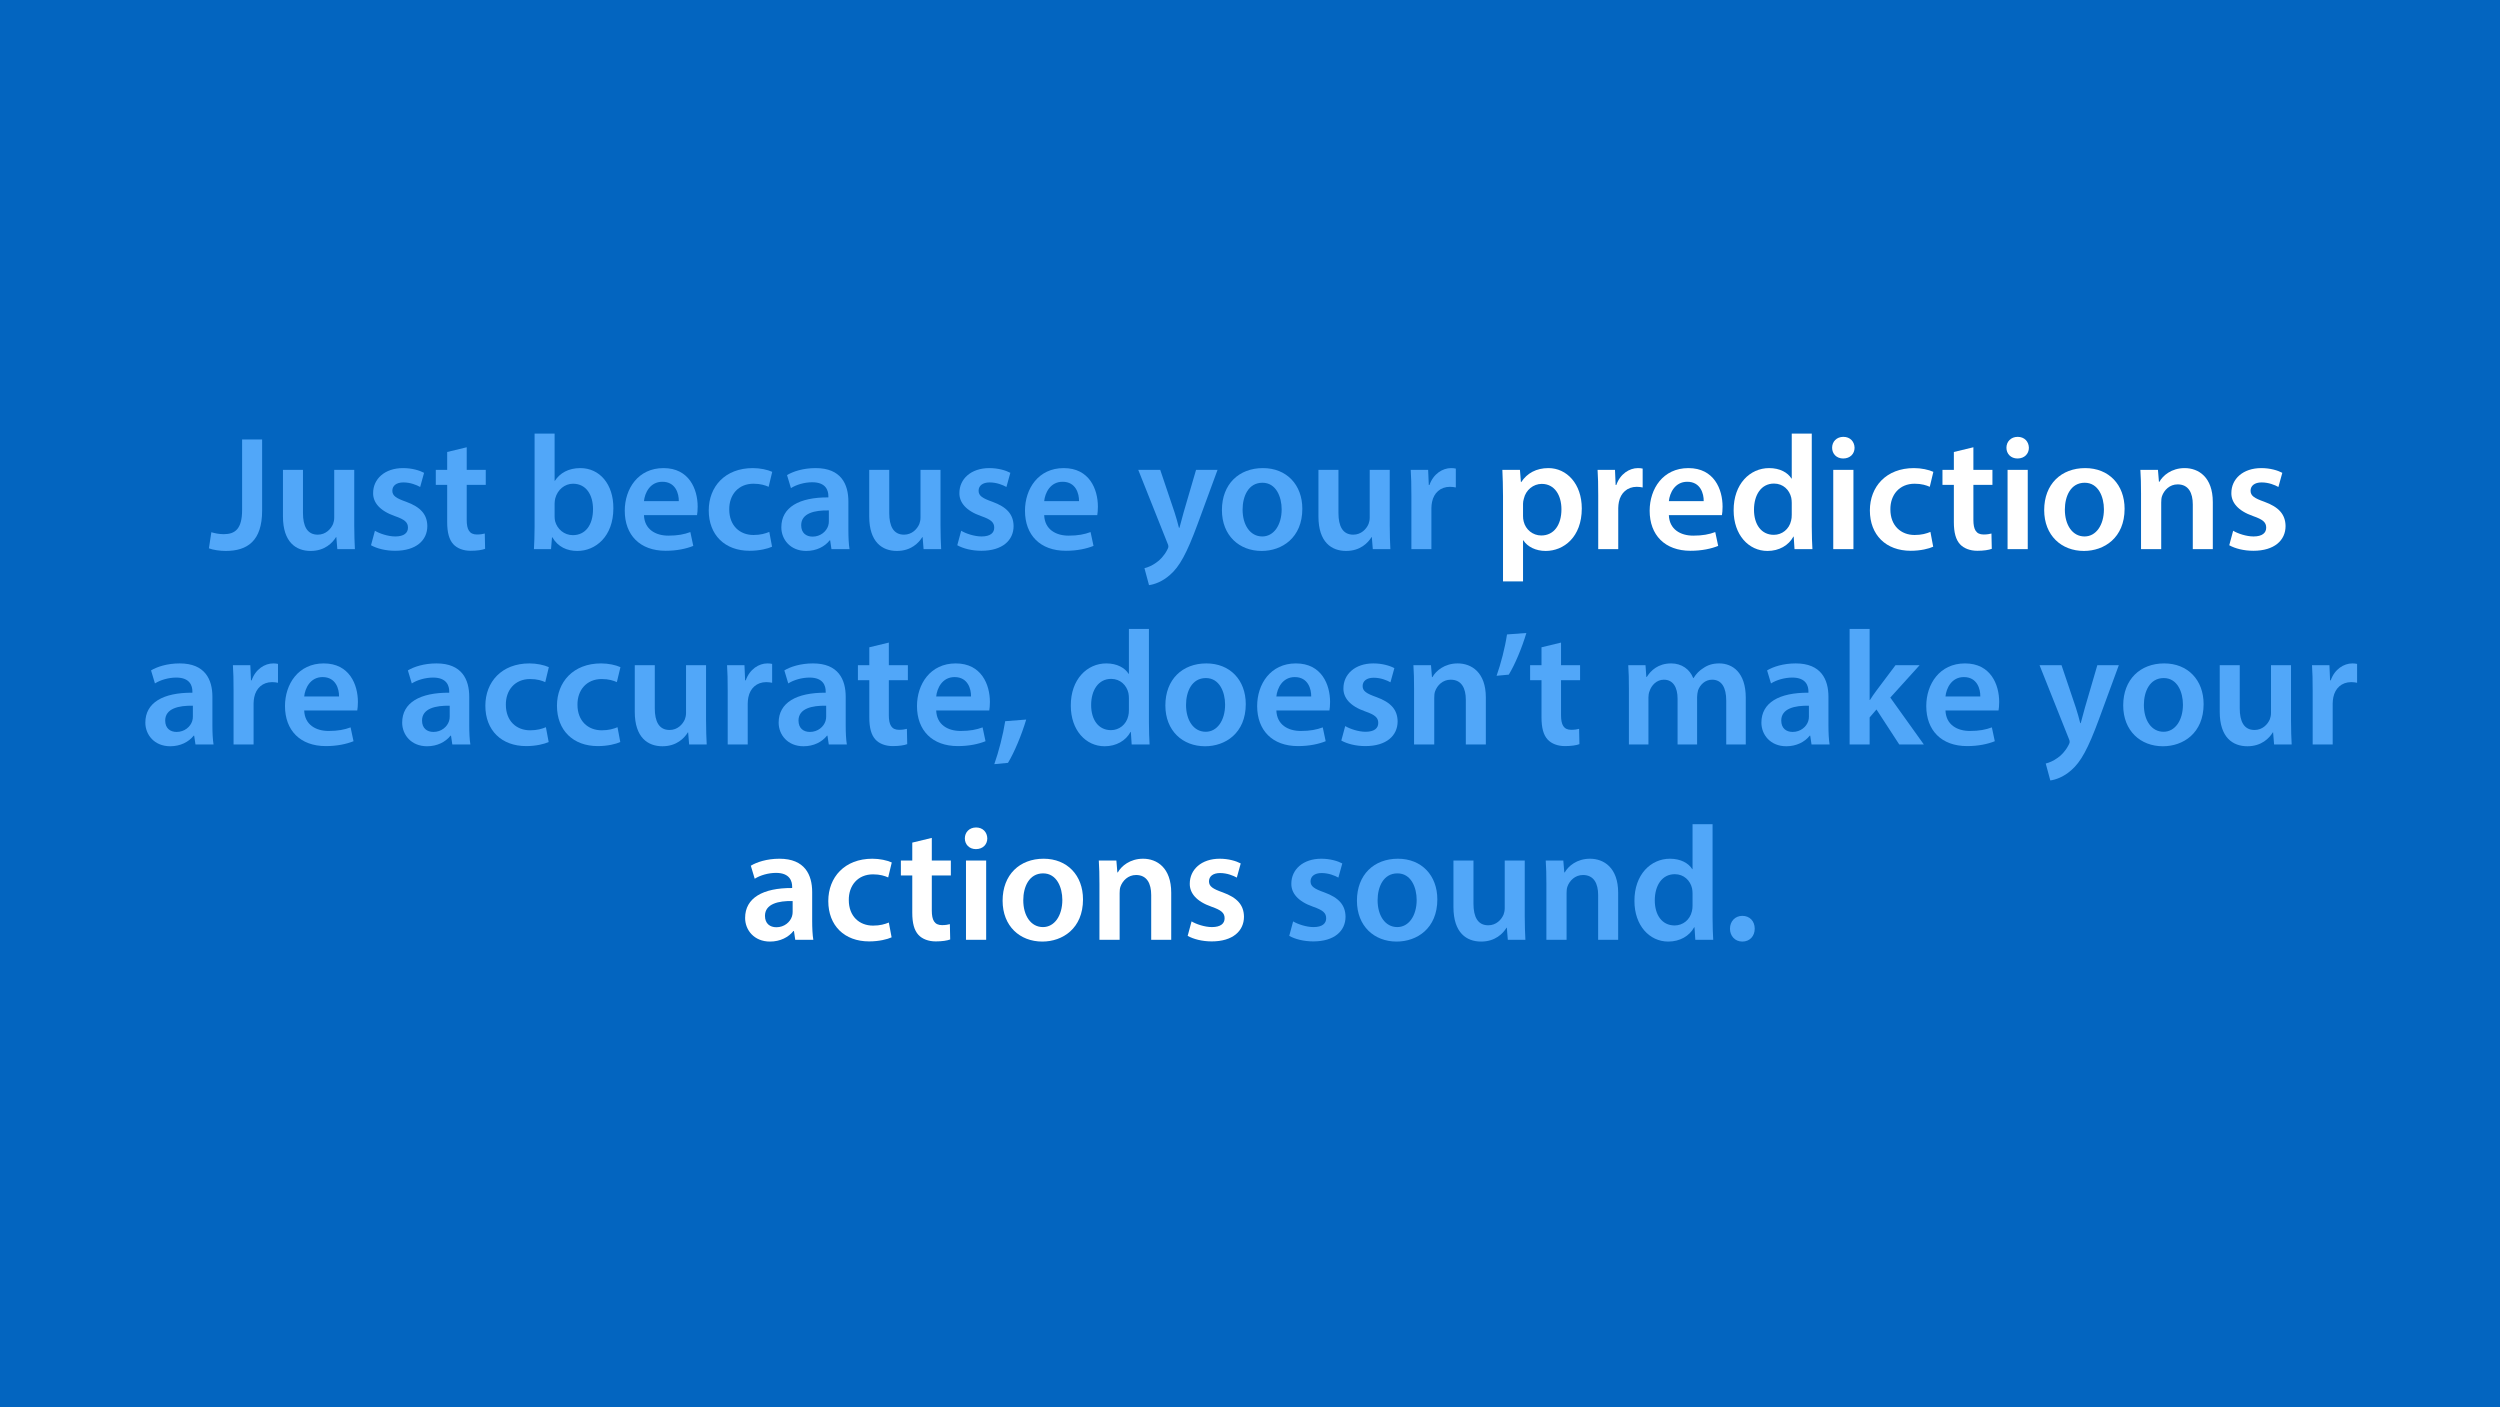
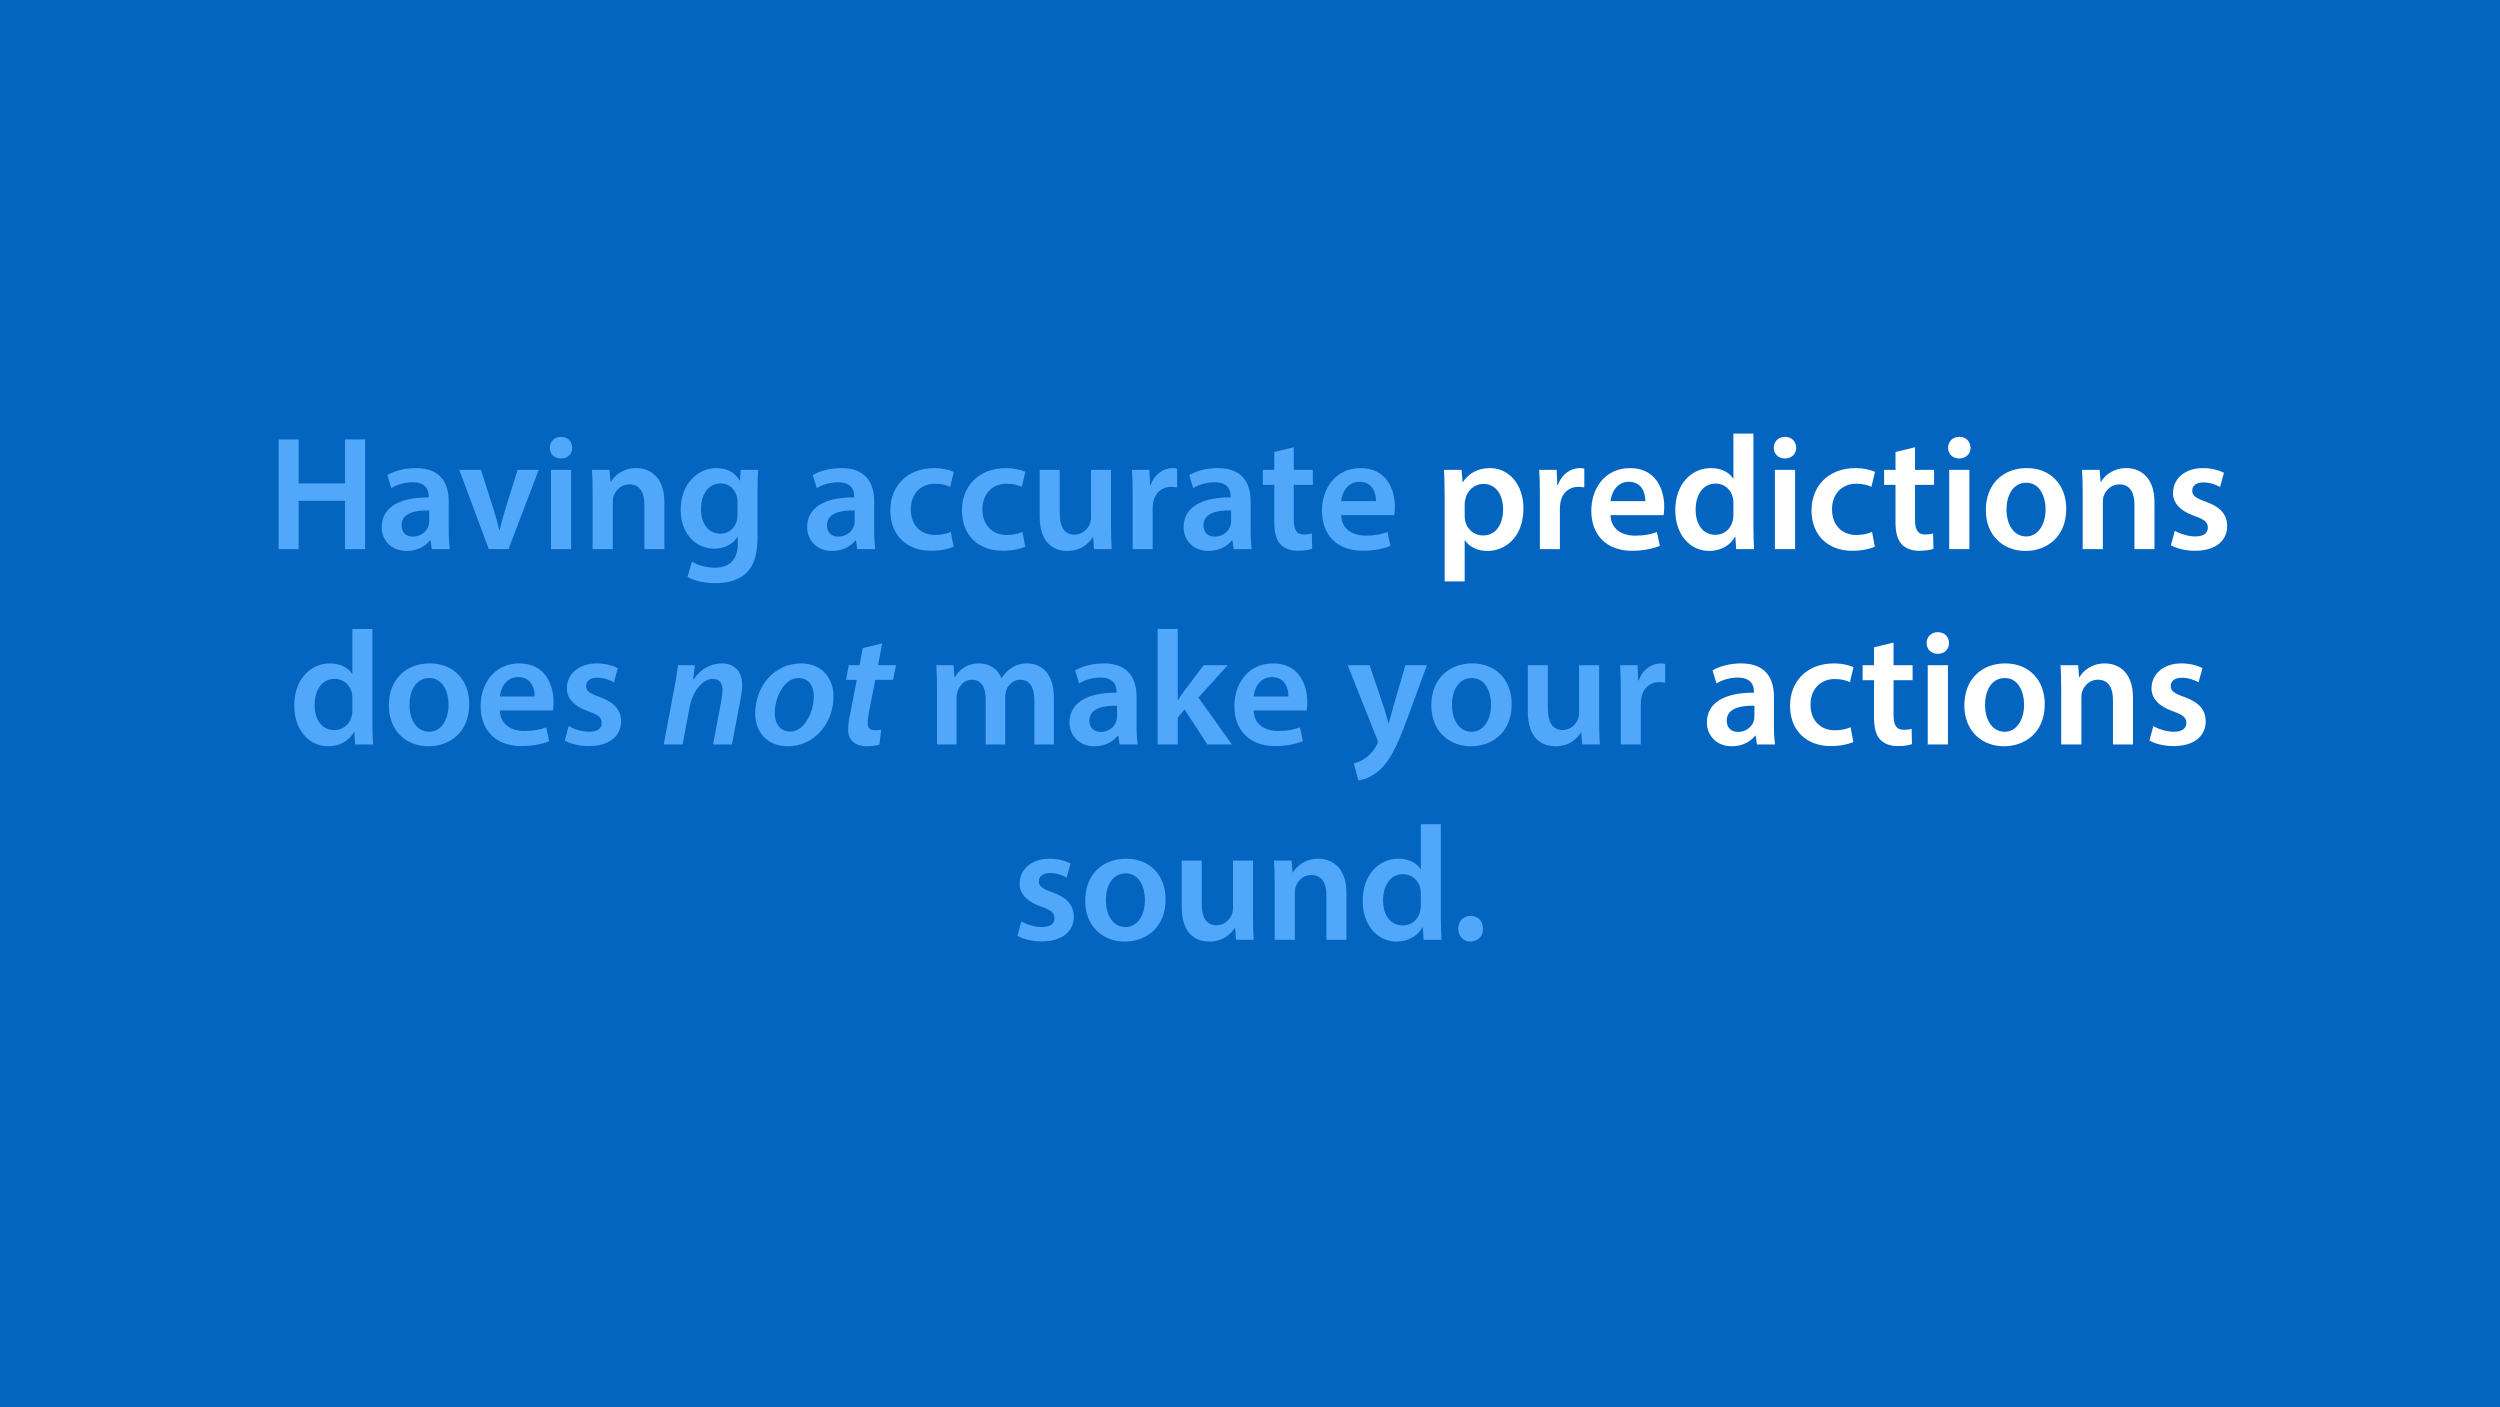
<svg xmlns="http://www.w3.org/2000/svg" xmlns:xlink="http://www.w3.org/1999/xlink" width="1920pt" height="1080pt" viewBox="0 0 1920 1080">
  <defs>
    <g>
      <g id="glyph-0-0">
-         <path d="M 25.625 -30.125 C 25.625 -15.5 20.25 -11.5 11.5 -11.5 C 7.875 -11.5 4.5 -12.25 2 -13 L 0.125 -0.625 C 3.375 0.625 8.75 1.375 13 1.375 C 29.75 1.375 41 -6.375 41 -29.625 L 41 -84.25 L 25.625 -84.25 Z M 25.625 -30.125 " />
+         <path d="M 8.875 -84.25 L 8.875 0 L 24.25 0 L 24.25 -37.125 L 59.875 -37.125 L 59.875 0 L 75.25 0 L 75.25 -84.25 L 59.875 -84.25 L 59.875 -50.5 L 24.25 -50.5 L 24.25 -84.25 Z M 8.875 -84.25 " />
      </g>
      <g id="glyph-0-1">
-         <path d="M 62.75 -60.875 L 47.375 -60.875 L 47.375 -24.125 C 47.375 -22.375 47 -20.75 46.5 -19.375 C 44.875 -15.5 40.875 -11.125 34.75 -11.125 C 26.625 -11.125 23.375 -17.625 23.375 -27.75 L 23.375 -60.875 L 8 -60.875 L 8 -25.125 C 8 -5.25 18.125 1.375 29.25 1.375 C 40.125 1.375 46.125 -4.875 48.75 -9.25 L 49 -9.25 L 49.75 0 L 63.25 0 C 63 -5 62.75 -11 62.75 -18.25 Z M 62.75 -60.875 " />
+         <path d="M 56.375 0 C 55.75 -3.75 55.5 -9.125 55.5 -14.625 L 55.5 -36.625 C 55.5 -49.875 49.875 -62.25 30.375 -62.25 C 20.75 -62.25 12.875 -59.625 8.375 -56.875 L 11.375 -46.875 C 15.5 -49.5 21.75 -51.375 27.75 -51.375 C 38.5 -51.375 40.125 -44.75 40.125 -40.75 L 40.125 -39.75 C 17.625 -39.875 4 -32.125 4 -16.75 C 4 -7.5 10.875 1.375 23.125 1.375 C 31 1.375 37.375 -2 41.125 -6.75 L 41.5 -6.75 L 42.5 0 Z M 40.5 -21.375 C 40.5 -20.375 40.375 -19.125 40 -18 C 38.625 -13.625 34.125 -9.625 28 -9.625 C 23.125 -9.625 19.25 -12.375 19.25 -18.375 C 19.25 -27.625 29.625 -30 40.5 -29.75 Z M 40.5 -21.375 " />
      </g>
      <g id="glyph-0-2">
-         <path d="M 4.5 -3 C 9 -0.5 15.625 1.25 23 1.25 C 39.125 1.25 47.75 -6.75 47.75 -17.75 C 47.625 -26.75 42.5 -32.375 31.5 -36.375 C 23.75 -39.125 20.875 -41 20.875 -44.875 C 20.875 -48.625 23.875 -51.25 29.375 -51.25 C 34.75 -51.25 39.625 -49.25 42.25 -47.75 L 45.25 -58.625 C 41.75 -60.5 35.875 -62.25 29.125 -62.25 C 15 -62.25 6.125 -53.875 6.125 -43.125 C 6 -36 11 -29.5 22.875 -25.375 C 30.375 -22.75 32.875 -20.625 32.875 -16.5 C 32.875 -12.5 29.875 -9.75 23.125 -9.75 C 17.625 -9.75 11 -12 7.5 -14.125 Z M 4.5 -3 " />
+         <path d="M 1.375 -60.875 L 24 0 L 39.125 0 L 62.375 -60.875 L 46.125 -60.875 L 36.5 -30 C 34.875 -24.5 33.5 -19.75 32.375 -14.75 L 32 -14.75 C 30.875 -19.75 29.625 -24.625 27.875 -30 L 18 -60.875 Z M 1.375 -60.875 " />
      </g>
      <g id="glyph-0-3">
-         <path d="M 10.875 -74.625 L 10.875 -60.875 L 2.125 -60.875 L 2.125 -49.375 L 10.875 -49.375 L 10.875 -20.75 C 10.875 -12.75 12.375 -7.25 15.625 -3.75 C 18.5 -0.625 23.25 1.25 28.875 1.25 C 33.75 1.25 37.75 0.625 40 -0.25 L 39.75 -12 C 38.375 -11.625 36.375 -11.25 33.75 -11.25 C 27.875 -11.25 25.875 -15.125 25.875 -22.5 L 25.875 -49.375 L 40.5 -49.375 L 40.5 -60.875 L 25.875 -60.875 L 25.875 -78.25 Z M 10.875 -74.625 " />
+         <path d="M 23.75 0 L 23.75 -60.875 L 8.25 -60.875 L 8.25 0 Z M 16 -86.25 C 10.875 -86.25 7.375 -82.625 7.375 -77.875 C 7.375 -73.25 10.75 -69.625 15.875 -69.625 C 21.25 -69.625 24.625 -73.25 24.625 -77.875 C 24.5 -82.625 21.25 -86.25 16 -86.25 Z M 16 -86.25 " />
      </g>
      <g id="glyph-0-4">
- </g>
+         <path d="M 8.25 0 L 23.75 0 L 23.75 -35.75 C 23.75 -37.5 23.875 -39.375 24.375 -40.75 C 26 -45.375 30.25 -49.75 36.375 -49.75 C 44.75 -49.75 48 -43.125 48 -34.375 L 48 0 L 63.375 0 L 63.375 -36.125 C 63.375 -55.375 52.375 -62.25 41.75 -62.25 C 31.625 -62.25 25 -56.5 22.375 -51.75 L 22 -51.75 L 21.25 -60.875 L 7.75 -60.875 C 8.125 -55.625 8.25 -49.75 8.25 -42.75 Z M 8.25 0 " />
+       </g>
      <g id="glyph-0-5">
-         <path d="M 20.875 0 L 21.625 -9.125 L 21.875 -9.125 C 26.25 -1.625 33.25 1.375 41.125 1.375 C 54.875 1.375 68.75 -9.5 68.75 -31.375 C 68.875 -49.875 58.25 -62.25 43.375 -62.25 C 34.25 -62.25 27.625 -58.375 23.875 -52.5 L 23.625 -52.5 L 23.625 -88.75 L 8.25 -88.75 L 8.25 -17.125 C 8.25 -10.875 8 -4.125 7.75 0 Z M 23.625 -35 C 23.625 -36.5 23.875 -37.875 24.125 -39 C 25.875 -45.75 31.5 -50.25 37.75 -50.25 C 48 -50.25 53.125 -41.5 53.125 -30.75 C 53.125 -18.5 47.25 -10.75 37.625 -10.75 C 31 -10.75 25.625 -15.375 24 -21.5 C 23.75 -22.625 23.625 -23.875 23.625 -25.125 Z M 23.625 -35 " />
+         <path d="M 50.5 -60.875 L 49.875 -52.75 L 49.625 -52.75 C 46.75 -57.75 41.25 -62.25 32 -62.25 C 17.375 -62.25 4.375 -50.125 4.375 -30.125 C 4.375 -12.875 15.125 -0.375 30.25 -0.375 C 38.25 -0.375 44.5 -4 48 -9.375 L 48.25 -9.375 L 48.25 -4.125 C 48.25 9 40.75 14.25 30.75 14.25 C 23.375 14.25 16.875 11.875 13 9.625 L 9.625 21.25 C 14.875 24.5 23.125 26.125 30.875 26.125 C 39.25 26.125 48 24.375 54.375 18.75 C 60.75 13 63.375 3.875 63.375 -8.875 L 63.375 -43.375 C 63.375 -51.75 63.625 -56.75 63.875 -60.875 Z M 48 -26.625 C 48 -24.875 47.75 -22.75 47.375 -21.125 C 45.625 -15.625 40.625 -11.875 34.875 -11.875 C 25.25 -11.875 20 -20.25 20 -30.625 C 20 -43 26.375 -50.5 35 -50.5 C 41.5 -50.5 45.875 -46.25 47.5 -40.625 C 47.875 -39.375 48 -37.875 48 -36.5 Z M 48 -26.625 " />
      </g>
      <g id="glyph-0-6">
-         <path d="M 59.875 -26.125 C 60.125 -27.5 60.375 -29.75 60.375 -32.625 C 60.375 -46 53.875 -62.25 34.125 -62.25 C 14.625 -62.25 4.375 -46.375 4.375 -29.5 C 4.375 -10.875 16 1.25 35.75 1.25 C 44.5 1.25 51.75 -0.375 57 -2.5 L 54.75 -13.125 C 50.125 -11.375 45 -10.375 37.875 -10.375 C 28.125 -10.375 19.5 -15.125 19.125 -26.125 Z M 19.125 -36.875 C 19.75 -43.125 23.75 -51.75 33.25 -51.75 C 43.5 -51.75 46 -42.5 45.875 -36.875 Z M 19.125 -36.875 " />
-       </g>
+ </g>
      <g id="glyph-0-7">
        <path d="M 50.875 -13.25 C 47.875 -12 44.125 -10.875 38.75 -10.875 C 28.25 -10.875 20.125 -18 20.125 -30.5 C 20 -41.625 27 -50.25 38.75 -50.25 C 44.25 -50.25 47.875 -49 50.375 -47.875 L 53.125 -59.375 C 49.625 -61 43.875 -62.25 38.25 -62.25 C 16.875 -62.25 4.375 -48 4.375 -29.75 C 4.375 -10.875 16.75 1.25 35.75 1.25 C 43.375 1.25 49.75 -0.375 53 -1.875 Z M 50.875 -13.25 " />
      </g>
      <g id="glyph-0-8">
-         <path d="M 56.375 0 C 55.75 -3.75 55.5 -9.125 55.5 -14.625 L 55.5 -36.625 C 55.5 -49.875 49.875 -62.25 30.375 -62.25 C 20.75 -62.25 12.875 -59.625 8.375 -56.875 L 11.375 -46.875 C 15.5 -49.5 21.75 -51.375 27.75 -51.375 C 38.5 -51.375 40.125 -44.75 40.125 -40.75 L 40.125 -39.75 C 17.625 -39.875 4 -32.125 4 -16.75 C 4 -7.5 10.875 1.375 23.125 1.375 C 31 1.375 37.375 -2 41.125 -6.75 L 41.5 -6.75 L 42.5 0 Z M 40.5 -21.375 C 40.5 -20.375 40.375 -19.125 40 -18 C 38.625 -13.625 34.125 -9.625 28 -9.625 C 23.125 -9.625 19.25 -12.375 19.25 -18.375 C 19.25 -27.625 29.625 -30 40.5 -29.75 Z M 40.5 -21.375 " />
+         <path d="M 62.75 -60.875 L 47.375 -60.875 L 47.375 -24.125 C 47.375 -22.375 47 -20.75 46.5 -19.375 C 44.875 -15.5 40.875 -11.125 34.75 -11.125 C 26.625 -11.125 23.375 -17.625 23.375 -27.75 L 23.375 -60.875 L 8 -60.875 L 8 -25.125 C 8 -5.25 18.125 1.375 29.25 1.375 C 40.125 1.375 46.125 -4.875 48.75 -9.25 L 49 -9.25 L 49.75 0 L 63.25 0 C 63 -5 62.75 -11 62.75 -18.25 Z M 62.75 -60.875 " />
      </g>
      <g id="glyph-0-9">
-         <path d="M 1 -60.875 L 23.25 -5 C 24 -3.5 24.125 -2.625 24.125 -2 C 24.125 -1.25 23.75 -0.375 23.125 0.75 C 21 4.875 17.625 8.5 14.75 10.375 C 11.625 12.625 8.375 14 5.75 14.625 L 9.25 27.625 C 13.125 27.125 19.375 25.125 25.375 19.75 C 32.625 13.5 38.25 3.375 46.625 -19.375 L 61.875 -60.875 L 45.375 -60.875 L 35.875 -28.375 C 34.75 -24.375 33.625 -19.875 32.625 -16.375 L 32.25 -16.375 C 31.375 -19.875 30.125 -24.5 28.875 -28.25 L 17.875 -60.875 Z M 1 -60.875 " />
+         <path d="M 8.25 0 L 23.625 0 L 23.625 -31.5 C 23.625 -33.25 23.875 -34.875 24.125 -36.25 C 25.5 -43.125 30.5 -47.875 37.875 -47.875 C 39.75 -47.875 41.125 -47.625 42.375 -47.375 L 42.375 -61.875 C 41.125 -62.125 40.25 -62.25 38.75 -62.25 C 32.25 -62.25 25.125 -57.875 22.125 -49.25 L 21.625 -49.25 L 21.125 -60.875 L 7.75 -60.875 C 8.125 -55.375 8.25 -49.5 8.25 -41.25 Z M 8.25 0 " />
      </g>
      <g id="glyph-0-10">
-         <path d="M 35.875 -62.25 C 17.5 -62.25 4.375 -50 4.375 -30 C 4.375 -10.5 17.625 1.375 34.875 1.375 C 50.375 1.375 66.125 -8.625 66.125 -31 C 66.125 -49.5 54 -62.25 35.875 -62.25 Z M 35.5 -51 C 46 -51 50.25 -40.125 50.25 -30.625 C 50.25 -18.375 44.125 -9.75 35.375 -9.75 C 26 -9.75 20.25 -18.625 20.25 -30.375 C 20.25 -40.5 24.625 -51 35.5 -51 Z M 35.5 -51 " />
+         <path d="M 10.875 -74.625 L 10.875 -60.875 L 2.125 -60.875 L 2.125 -49.375 L 10.875 -49.375 L 10.875 -20.75 C 10.875 -12.75 12.375 -7.25 15.625 -3.75 C 18.5 -0.625 23.25 1.25 28.875 1.25 C 33.75 1.25 37.75 0.625 40 -0.25 L 39.75 -12 C 38.375 -11.625 36.375 -11.25 33.75 -11.25 C 27.875 -11.25 25.875 -15.125 25.875 -22.5 L 25.875 -49.375 L 40.5 -49.375 L 40.5 -60.875 L 25.875 -60.875 L 25.875 -78.25 Z M 10.875 -74.625 " />
      </g>
      <g id="glyph-0-11">
-         <path d="M 8.25 0 L 23.625 0 L 23.625 -31.5 C 23.625 -33.25 23.875 -34.875 24.125 -36.25 C 25.5 -43.125 30.5 -47.875 37.875 -47.875 C 39.75 -47.875 41.125 -47.625 42.375 -47.375 L 42.375 -61.875 C 41.125 -62.125 40.25 -62.25 38.75 -62.25 C 32.25 -62.25 25.125 -57.875 22.125 -49.25 L 21.625 -49.25 L 21.125 -60.875 L 7.75 -60.875 C 8.125 -55.375 8.25 -49.5 8.25 -41.25 Z M 8.25 0 " />
+         <path d="M 59.875 -26.125 C 60.125 -27.5 60.375 -29.75 60.375 -32.625 C 60.375 -46 53.875 -62.25 34.125 -62.25 C 14.625 -62.25 4.375 -46.375 4.375 -29.5 C 4.375 -10.875 16 1.25 35.75 1.25 C 44.5 1.25 51.75 -0.375 57 -2.5 L 54.75 -13.125 C 50.125 -11.375 45 -10.375 37.875 -10.375 C 28.125 -10.375 19.5 -15.125 19.125 -26.125 Z M 19.125 -36.875 C 19.75 -43.125 23.75 -51.75 33.25 -51.75 C 43.5 -51.75 46 -42.5 45.875 -36.875 Z M 19.125 -36.875 " />
      </g>
      <g id="glyph-0-12">
        <path d="M 8.25 24.75 L 23.625 24.75 L 23.625 -6.75 L 23.875 -6.75 C 27 -1.875 33.375 1.375 41 1.375 C 54.875 1.375 68.75 -9.25 68.75 -31.25 C 68.75 -50.25 57.125 -62.25 43.125 -62.25 C 33.875 -62.25 26.75 -58.375 22.25 -51.5 L 22 -51.5 L 21.25 -60.875 L 7.75 -60.875 C 8 -55.125 8.25 -48.625 8.25 -40.625 Z M 23.625 -34.875 C 23.625 -36.125 23.875 -37.5 24.25 -38.75 C 25.75 -45.5 31.625 -50.125 38 -50.125 C 47.875 -50.125 53.125 -41.375 53.125 -30.625 C 53.125 -18.625 47.375 -10.5 37.625 -10.5 C 31.125 -10.5 25.625 -15 24.125 -21.25 C 23.75 -22.625 23.625 -24 23.625 -25.5 Z M 23.625 -34.875 " />
      </g>
      <g id="glyph-0-13">
        <path d="M 49 -88.75 L 49 -54.25 L 48.75 -54.25 C 46 -58.75 40 -62.25 31.625 -62.25 C 17 -62.25 4.25 -50.125 4.375 -29.75 C 4.375 -11 15.875 1.375 30.375 1.375 C 39.25 1.375 46.625 -2.875 50.25 -9.625 L 50.5 -9.625 L 51.125 0 L 64.875 0 C 64.625 -4.125 64.375 -10.875 64.375 -17.125 L 64.375 -88.75 Z M 49 -26.375 C 49 -24.75 48.875 -23.25 48.5 -21.875 C 47 -15.25 41.5 -11 35.25 -11 C 25.5 -11 20 -19.125 20 -30.25 C 20 -41.625 25.5 -50.375 35.375 -50.375 C 42.375 -50.375 47.25 -45.5 48.625 -39.5 C 48.875 -38.25 49 -36.75 49 -35.5 Z M 49 -26.375 " />
      </g>
      <g id="glyph-0-14">
-         <path d="M 23.75 0 L 23.75 -60.875 L 8.25 -60.875 L 8.25 0 Z M 16 -86.25 C 10.875 -86.25 7.375 -82.625 7.375 -77.875 C 7.375 -73.25 10.75 -69.625 15.875 -69.625 C 21.25 -69.625 24.625 -73.25 24.625 -77.875 C 24.5 -82.625 21.25 -86.25 16 -86.25 Z M 16 -86.25 " />
+         <path d="M 35.875 -62.25 C 17.5 -62.25 4.375 -50 4.375 -30 C 4.375 -10.5 17.625 1.375 34.875 1.375 C 50.375 1.375 66.125 -8.625 66.125 -31 C 66.125 -49.5 54 -62.25 35.875 -62.25 Z M 35.5 -51 C 46 -51 50.25 -40.125 50.25 -30.625 C 50.25 -18.375 44.125 -9.75 35.375 -9.75 C 26 -9.75 20.25 -18.625 20.25 -30.375 C 20.25 -40.5 24.625 -51 35.5 -51 Z M 35.5 -51 " />
      </g>
      <g id="glyph-0-15">
-         <path d="M 8.25 0 L 23.75 0 L 23.75 -35.75 C 23.75 -37.5 23.875 -39.375 24.375 -40.75 C 26 -45.375 30.25 -49.75 36.375 -49.75 C 44.75 -49.75 48 -43.125 48 -34.375 L 48 0 L 63.375 0 L 63.375 -36.125 C 63.375 -55.375 52.375 -62.25 41.75 -62.25 C 31.625 -62.25 25 -56.5 22.375 -51.75 L 22 -51.75 L 21.25 -60.875 L 7.75 -60.875 C 8.125 -55.625 8.25 -49.75 8.25 -42.75 Z M 8.25 0 " />
+         <path d="M 4.5 -3 C 9 -0.5 15.625 1.25 23 1.25 C 39.125 1.25 47.75 -6.75 47.75 -17.75 C 47.625 -26.75 42.5 -32.375 31.5 -36.375 C 23.75 -39.125 20.875 -41 20.875 -44.875 C 20.875 -48.625 23.875 -51.25 29.375 -51.25 C 34.75 -51.25 39.625 -49.25 42.25 -47.75 L 45.25 -58.625 C 41.75 -60.5 35.875 -62.25 29.125 -62.25 C 15 -62.25 6.125 -53.875 6.125 -43.125 C 6 -36 11 -29.5 22.875 -25.375 C 30.375 -22.75 32.875 -20.625 32.875 -16.5 C 32.875 -12.5 29.875 -9.75 23.125 -9.75 C 17.625 -9.75 11 -12 7.5 -14.125 Z M 4.5 -3 " />
      </g>
      <g id="glyph-0-16">
-         <path d="M 11.5 14.125 C 16.375 6.125 22 -7.375 25.5 -19.125 L 9.375 -17.875 C 7.75 -7.5 4.375 5.625 1 15.125 Z M 11.5 14.125 " />
+         <path d="M 8.25 0 L 23.25 0 L 23.25 -36 C 23.25 -37.75 23.5 -39.5 24.125 -41 C 25.5 -45.25 29.375 -49.75 35.125 -49.75 C 42.25 -49.75 45.625 -43.75 45.625 -35.25 L 45.625 0 L 60.625 0 L 60.625 -36.5 C 60.625 -38.25 61 -40.125 61.375 -41.625 C 63 -46 66.875 -49.75 72.125 -49.75 C 79.5 -49.75 83 -43.75 83 -33.625 L 83 0 L 98 0 L 98 -35.875 C 98 -55.375 87.75 -62.25 77.625 -62.25 C 72.625 -62.25 68.75 -61 65.375 -58.625 C 62.5 -56.875 60 -54.375 57.875 -51 L 57.625 -51 C 55 -57.75 48.75 -62.25 40.75 -62.25 C 30.5 -62.25 25 -56.625 22 -51.875 L 21.625 -51.875 L 21 -60.875 L 7.75 -60.875 C 8.125 -55.625 8.25 -49.75 8.25 -42.75 Z M 8.25 0 " />
      </g>
      <g id="glyph-0-17">
-         <path d="M 11.75 -84.5 C 10.25 -74.375 7 -61.875 3.75 -52.75 L 13.125 -53.625 C 17.875 -61.375 23.25 -74.25 26.625 -85.625 Z M 11.75 -84.5 " />
+         <path d="M 23.625 -88.75 L 8.25 -88.75 L 8.25 0 L 23.625 0 L 23.625 -20.75 L 28.875 -26.875 L 46.375 0 L 65.25 0 L 39.5 -36 L 62 -60.875 L 43.5 -60.875 L 28.75 -41.25 C 27.125 -39.125 25.375 -36.5 23.875 -34.125 L 23.625 -34.125 Z M 23.625 -88.75 " />
      </g>
      <g id="glyph-0-18">
-         <path d="M 8.25 0 L 23.25 0 L 23.25 -36 C 23.25 -37.75 23.5 -39.5 24.125 -41 C 25.5 -45.25 29.375 -49.75 35.125 -49.75 C 42.25 -49.75 45.625 -43.75 45.625 -35.25 L 45.625 0 L 60.625 0 L 60.625 -36.5 C 60.625 -38.25 61 -40.125 61.375 -41.625 C 63 -46 66.875 -49.75 72.125 -49.75 C 79.5 -49.75 83 -43.75 83 -33.625 L 83 0 L 98 0 L 98 -35.875 C 98 -55.375 87.75 -62.25 77.625 -62.25 C 72.625 -62.25 68.75 -61 65.375 -58.625 C 62.5 -56.875 60 -54.375 57.875 -51 L 57.625 -51 C 55 -57.75 48.75 -62.25 40.75 -62.25 C 30.5 -62.25 25 -56.625 22 -51.875 L 21.625 -51.875 L 21 -60.875 L 7.75 -60.875 C 8.125 -55.625 8.25 -49.75 8.25 -42.75 Z M 8.25 0 " />
+         <path d="M 1 -60.875 L 23.25 -5 C 24 -3.5 24.125 -2.625 24.125 -2 C 24.125 -1.25 23.75 -0.375 23.125 0.75 C 21 4.875 17.625 8.5 14.75 10.375 C 11.625 12.625 8.375 14 5.75 14.625 L 9.25 27.625 C 13.125 27.125 19.375 25.125 25.375 19.75 C 32.625 13.5 38.25 3.375 46.625 -19.375 L 61.875 -60.875 L 45.375 -60.875 L 35.875 -28.375 C 34.75 -24.375 33.625 -19.875 32.625 -16.375 L 32.25 -16.375 C 31.375 -19.875 30.125 -24.5 28.875 -28.25 L 17.875 -60.875 Z M 1 -60.875 " />
      </g>
      <g id="glyph-0-19">
-         <path d="M 23.625 -88.75 L 8.25 -88.75 L 8.25 0 L 23.625 0 L 23.625 -20.75 L 28.875 -26.875 L 46.375 0 L 65.25 0 L 39.5 -36 L 62 -60.875 L 43.5 -60.875 L 28.75 -41.25 C 27.125 -39.125 25.375 -36.5 23.875 -34.125 L 23.625 -34.125 Z M 23.625 -88.75 " />
-       </g>
-       <g id="glyph-0-20">
        <path d="M 15.875 1.375 C 21.625 1.375 25.375 -2.875 25.375 -8.5 C 25.375 -14.375 21.5 -18.375 15.875 -18.375 C 10.375 -18.375 6.375 -14.25 6.375 -8.5 C 6.375 -2.875 10.25 1.375 15.875 1.375 Z M 15.875 1.375 " />
      </g>
      <g id="glyph-1-0">
+         <path d="M 17 0 L 22.25 -28.125 C 24.875 -42.375 33.375 -50.375 40 -50.375 C 45.75 -50.375 47.625 -46.625 47.625 -41.625 C 47.625 -39.25 47.25 -36.625 46.875 -34.375 L 40.375 0 L 54.875 0 L 61.625 -35.375 C 62.25 -38.5 62.75 -42.75 62.75 -45.5 C 62.75 -57 55.875 -62.25 47.25 -62.25 C 38.75 -62.25 31 -58.125 25.375 -49.875 L 25.125 -49.875 L 26.375 -60.875 L 13.5 -60.875 C 12.75 -55.625 11.875 -49.25 10.375 -42 L 2.5 0 Z M 17 0 " />
+       </g>
+       <g id="glyph-1-1">
+         <path d="M 39.125 -62.25 C 18.375 -62.25 4 -44.375 4 -23.75 C 4 -9.25 13.5 1.375 28.875 1.375 C 49.625 1.375 64.125 -16.375 64.125 -37 C 64.125 -50.5 55.5 -62.25 39.125 -62.25 Z M 37.375 -51 C 46.25 -51 49 -43.25 49 -37 C 49 -24.875 41.75 -9.875 30.875 -9.875 C 23.5 -9.875 19 -15.75 19 -24.125 C 19 -35.5 25.75 -51 37.375 -51 Z M 37.375 -51 " />
+       </g>
+       <g id="glyph-1-2">
+         <path d="M 18.75 -74 L 16.25 -60.875 L 8 -60.875 L 5.875 -49.625 L 14.125 -49.625 L 8.875 -22.5 C 7.875 -18 7.5 -14.625 7.5 -11.125 C 7.5 -4.125 12 1.375 22 1.375 C 25.5 1.375 29.375 0.875 31.5 0.125 L 32.875 -11.25 C 31.375 -11 29.625 -11 27.875 -11 C 24 -11 22.5 -13.125 22.5 -16.375 C 22.5 -19 23 -22.125 23.5 -25 L 28.375 -49.625 L 42 -49.625 L 44.25 -60.875 L 30.5 -60.875 L 33.625 -77.625 Z M 18.75 -74 " />
+       </g>
+       <g id="glyph-2-0">
        <path d="M 4.516 0 L 6.344 0 L 6.344 -15.594 L 4.797 -15.594 L 1.516 -13.688 L 1.875 -12.234 L 4.469 -13.734 L 4.516 -13.734 Z M 4.516 0 " />
      </g>
-       <g id="glyph-1-1">
+       <g id="glyph-2-1">
        <path d="M 0.672 -0.531 C 1.297 -0.094 2.406 0.188 3.406 0.188 C 6.234 0.188 7.875 -1.875 7.875 -4.422 C 7.875 -6.859 6.531 -8.109 5.141 -8.5 L 5.141 -8.547 C 6.641 -9.266 7.469 -10.625 7.469 -12.188 C 7.469 -14.203 6.219 -15.797 4.016 -15.797 C 2.828 -15.797 1.781 -15.359 1.203 -14.906 L 1.609 -13.516 C 2.109 -13.875 2.781 -14.25 3.547 -14.25 C 4.781 -14.25 5.609 -13.422 5.609 -11.859 C 5.609 -9.938 3.906 -9.094 2.812 -9.078 L 2.453 -9.078 L 2.453 -7.688 L 2.875 -7.688 C 4.75 -7.688 6.031 -6.5 6.031 -4.469 C 6.031 -2.516 4.938 -1.344 3.344 -1.344 C 2.406 -1.344 1.562 -1.703 1.078 -1.984 Z M 0.672 -0.531 " />
      </g>
    </g>
  </defs>
  <rect x="-192" y="-108" width="2304" height="1296" fill="rgb(100%, 100%, 100%)" fill-opacity="1" />
  <rect x="-192" y="-108" width="2304" height="1296" fill="rgb(1.176%, 39.607%, 75.294%)" fill-opacity="1" />
  <g fill="rgb(31.764%, 65.491%, 97.647%)" fill-opacity="1">
-     <use xlink:href="#glyph-0-0" x="160.312" y="421.75" />
-     <use xlink:href="#glyph-0-1" x="209.312" y="421.75" />
-     <use xlink:href="#glyph-0-2" x="280.438" y="421.75" />
-     <use xlink:href="#glyph-0-3" x="332.562" y="421.75" />
-     <use xlink:href="#glyph-0-4" x="376.438" y="421.75" />
-     <use xlink:href="#glyph-0-5" x="402.312" y="421.75" />
-     <use xlink:href="#glyph-0-6" x="475.438" y="421.75" />
-     <use xlink:href="#glyph-0-7" x="539.938" y="421.75" />
-     <use xlink:href="#glyph-0-8" x="596.062" y="421.75" />
-     <use xlink:href="#glyph-0-1" x="659.562" y="421.75" />
-     <use xlink:href="#glyph-0-2" x="730.688" y="421.75" />
-     <use xlink:href="#glyph-0-6" x="782.812" y="421.75" />
-     <use xlink:href="#glyph-0-4" x="847.312" y="421.75" />
-     <use xlink:href="#glyph-0-9" x="873.188" y="421.75" />
+     <use xlink:href="#glyph-0-0" x="205.125" y="421.75" />
+     <use xlink:href="#glyph-0-1" x="289.125" y="421.75" />
  </g>
  <g fill="rgb(31.764%, 65.491%, 97.647%)" fill-opacity="1">
-     <use xlink:href="#glyph-0-10" x="934.062" y="421.75" />
-     <use xlink:href="#glyph-0-1" x="1004.562" y="421.75" />
-     <use xlink:href="#glyph-0-11" x="1075.688" y="421.75" />
+     <use xlink:href="#glyph-0-2" x="351.375" y="421.75" />
+     <use xlink:href="#glyph-0-3" x="414.875" y="421.75" />
+     <use xlink:href="#glyph-0-4" x="446.875" y="421.75" />
+     <use xlink:href="#glyph-0-5" x="518.375" y="421.75" />
+     <use xlink:href="#glyph-0-6" x="590" y="421.75" />
+     <use xlink:href="#glyph-0-1" x="615.875" y="421.75" />
+     <use xlink:href="#glyph-0-7" x="679.375" y="421.75" />
+   </g>
+   <g fill="rgb(31.764%, 65.491%, 97.647%)" fill-opacity="1">
+     <use xlink:href="#glyph-0-7" x="734.375" y="421.75" />
+     <use xlink:href="#glyph-0-8" x="790.5" y="421.75" />
+     <use xlink:href="#glyph-0-9" x="861.625" y="421.75" />
+   </g>
+   <g fill="rgb(31.764%, 65.491%, 97.647%)" fill-opacity="1">
+     <use xlink:href="#glyph-0-1" x="905" y="421.75" />
+   </g>
+   <g fill="rgb(31.764%, 65.491%, 97.647%)" fill-opacity="1">
+     <use xlink:href="#glyph-0-10" x="967.75" y="421.75" />
+   </g>
+   <g fill="rgb(31.764%, 65.491%, 97.647%)" fill-opacity="1">
+     <use xlink:href="#glyph-0-11" x="1010.875" y="421.75" />
+     <use xlink:href="#glyph-0-6" x="1075.375" y="421.75" />
  </g>
  <g fill="rgb(100%, 100%, 100%)" fill-opacity="1">
-     <use xlink:href="#glyph-0-4" x="1120.188" y="421.75" />
-     <use xlink:href="#glyph-0-12" x="1146.062" y="421.75" />
-     <use xlink:href="#glyph-0-11" x="1219.188" y="421.75" />
+     <use xlink:href="#glyph-0-12" x="1101.25" y="421.75" />
+     <use xlink:href="#glyph-0-9" x="1174.375" y="421.75" />
  </g>
  <g fill="rgb(100%, 100%, 100%)" fill-opacity="1">
-     <use xlink:href="#glyph-0-6" x="1262.562" y="421.75" />
-     <use xlink:href="#glyph-0-13" x="1327.062" y="421.75" />
-     <use xlink:href="#glyph-0-14" x="1399.688" y="421.75" />
-     <use xlink:href="#glyph-0-7" x="1431.688" y="421.75" />
+     <use xlink:href="#glyph-0-11" x="1217.75" y="421.75" />
+     <use xlink:href="#glyph-0-13" x="1282.25" y="421.75" />
+     <use xlink:href="#glyph-0-3" x="1354.875" y="421.75" />
+     <use xlink:href="#glyph-0-7" x="1386.875" y="421.75" />
  </g>
  <g fill="rgb(100%, 100%, 100%)" fill-opacity="1">
-     <use xlink:href="#glyph-0-3" x="1489.688" y="421.75" />
-     <use xlink:href="#glyph-0-14" x="1533.562" y="421.75" />
-     <use xlink:href="#glyph-0-10" x="1565.562" y="421.75" />
-     <use xlink:href="#glyph-0-15" x="1636.062" y="421.75" />
-     <use xlink:href="#glyph-0-2" x="1707.562" y="421.75" />
+     <use xlink:href="#glyph-0-10" x="1444.875" y="421.75" />
+     <use xlink:href="#glyph-0-3" x="1488.75" y="421.75" />
+     <use xlink:href="#glyph-0-14" x="1520.75" y="421.75" />
+     <use xlink:href="#glyph-0-4" x="1591.25" y="421.75" />
+     <use xlink:href="#glyph-0-15" x="1662.75" y="421.75" />
  </g>
  <g fill="rgb(31.764%, 65.491%, 97.647%)" fill-opacity="1">
-     <use xlink:href="#glyph-0-4" x="1759.688" y="421.75" />
+     <use xlink:href="#glyph-0-6" x="1714.875" y="421.75" />
  </g>
  <g fill="rgb(31.764%, 65.491%, 97.647%)" fill-opacity="1">
-     <use xlink:href="#glyph-0-8" x="107.625" y="571.75" />
-     <use xlink:href="#glyph-0-11" x="171.125" y="571.75" />
+     <use xlink:href="#glyph-0-13" x="221.625" y="571.75" />
+     <use xlink:href="#glyph-0-14" x="294.25" y="571.75" />
+     <use xlink:href="#glyph-0-11" x="364.75" y="571.75" />
+     <use xlink:href="#glyph-0-15" x="429.25" y="571.75" />
+     <use xlink:href="#glyph-0-6" x="481.375" y="571.75" />
  </g>
  <g fill="rgb(31.764%, 65.491%, 97.647%)" fill-opacity="1">
-     <use xlink:href="#glyph-0-6" x="214.5" y="571.75" />
-     <use xlink:href="#glyph-0-4" x="279" y="571.75" />
-     <use xlink:href="#glyph-0-8" x="304.875" y="571.75" />
-     <use xlink:href="#glyph-0-7" x="368.375" y="571.75" />
+     <use xlink:href="#glyph-1-0" x="507.25" y="571.75" />
+     <use xlink:href="#glyph-1-1" x="576" y="571.75" />
+     <use xlink:href="#glyph-1-2" x="643.875" y="571.75" />
  </g>
  <g fill="rgb(31.764%, 65.491%, 97.647%)" fill-opacity="1">
-     <use xlink:href="#glyph-0-7" x="423.375" y="571.75" />
-     <use xlink:href="#glyph-0-1" x="479.5" y="571.75" />
-     <use xlink:href="#glyph-0-11" x="550.625" y="571.75" />
+     <use xlink:href="#glyph-0-6" x="685.5" y="571.75" />
+     <use xlink:href="#glyph-0-16" x="711.375" y="571.75" />
+     <use xlink:href="#glyph-0-1" x="817.375" y="571.75" />
+     <use xlink:href="#glyph-0-17" x="880.875" y="571.75" />
  </g>
  <g fill="rgb(31.764%, 65.491%, 97.647%)" fill-opacity="1">
-     <use xlink:href="#glyph-0-8" x="594" y="571.75" />
+     <use xlink:href="#glyph-0-11" x="943.625" y="571.75" />
+     <use xlink:href="#glyph-0-6" x="1008.125" y="571.75" />
+     <use xlink:href="#glyph-0-18" x="1034" y="571.75" />
  </g>
  <g fill="rgb(31.764%, 65.491%, 97.647%)" fill-opacity="1">
-     <use xlink:href="#glyph-0-3" x="656.75" y="571.75" />
+     <use xlink:href="#glyph-0-14" x="1094.875" y="571.75" />
+     <use xlink:href="#glyph-0-8" x="1165.375" y="571.75" />
+     <use xlink:href="#glyph-0-9" x="1236.5" y="571.75" />
+     <use xlink:href="#glyph-0-6" x="1281" y="571.75" />
+   </g>
+   <g fill="rgb(100%, 100%, 100%)" fill-opacity="1">
+     <use xlink:href="#glyph-0-1" x="1306.875" y="571.75" />
+     <use xlink:href="#glyph-0-7" x="1370.375" y="571.75" />
+   </g>
+   <g fill="rgb(100%, 100%, 100%)" fill-opacity="1">
+     <use xlink:href="#glyph-0-10" x="1428.375" y="571.75" />
+     <use xlink:href="#glyph-0-3" x="1472.25" y="571.75" />
+     <use xlink:href="#glyph-0-14" x="1504.25" y="571.75" />
+     <use xlink:href="#glyph-0-4" x="1574.75" y="571.75" />
+     <use xlink:href="#glyph-0-15" x="1646.25" y="571.75" />
+     <use xlink:href="#glyph-0-6" x="1698.375" y="571.75" />
  </g>
  <g fill="rgb(31.764%, 65.491%, 97.647%)" fill-opacity="1">
-     <use xlink:href="#glyph-0-6" x="699.875" y="571.75" />
+     <use xlink:href="#glyph-0-15" x="776.938" y="721.75" />
+     <use xlink:href="#glyph-0-14" x="829.062" y="721.75" />
+     <use xlink:href="#glyph-0-8" x="899.562" y="721.75" />
+     <use xlink:href="#glyph-0-4" x="970.688" y="721.75" />
+     <use xlink:href="#glyph-0-13" x="1042.188" y="721.75" />
  </g>
  <g fill="rgb(31.764%, 65.491%, 97.647%)" fill-opacity="1">
-     <use xlink:href="#glyph-0-16" x="762.625" y="571.75" />
-     <use xlink:href="#glyph-0-4" x="792.125" y="571.75" />
-     <use xlink:href="#glyph-0-13" x="818" y="571.75" />
-     <use xlink:href="#glyph-0-10" x="890.625" y="571.75" />
-     <use xlink:href="#glyph-0-6" x="961.125" y="571.75" />
-     <use xlink:href="#glyph-0-2" x="1025.625" y="571.75" />
-     <use xlink:href="#glyph-0-15" x="1077.75" y="571.75" />
-   </g>
-   <g fill="rgb(31.764%, 65.491%, 97.647%)" fill-opacity="1">
-     <use xlink:href="#glyph-0-17" x="1145.625" y="571.75" />
-   </g>
-   <g fill="rgb(31.764%, 65.491%, 97.647%)" fill-opacity="1">
-     <use xlink:href="#glyph-0-3" x="1173" y="571.75" />
-     <use xlink:href="#glyph-0-4" x="1216.875" y="571.75" />
-     <use xlink:href="#glyph-0-18" x="1242.75" y="571.75" />
-     <use xlink:href="#glyph-0-8" x="1348.75" y="571.75" />
-     <use xlink:href="#glyph-0-19" x="1412.25" y="571.75" />
-   </g>
-   <g fill="rgb(31.764%, 65.491%, 97.647%)" fill-opacity="1">
-     <use xlink:href="#glyph-0-6" x="1475" y="571.75" />
-     <use xlink:href="#glyph-0-4" x="1539.5" y="571.75" />
-     <use xlink:href="#glyph-0-9" x="1565.375" y="571.75" />
-   </g>
-   <g fill="rgb(31.764%, 65.491%, 97.647%)" fill-opacity="1">
-     <use xlink:href="#glyph-0-10" x="1626.25" y="571.75" />
-     <use xlink:href="#glyph-0-1" x="1696.75" y="571.75" />
-     <use xlink:href="#glyph-0-11" x="1767.875" y="571.75" />
-     <use xlink:href="#glyph-0-4" x="1812.375" y="571.75" />
-   </g>
-   <g fill="rgb(100%, 100%, 100%)" fill-opacity="1">
-     <use xlink:href="#glyph-0-8" x="568.25" y="721.75" />
-     <use xlink:href="#glyph-0-7" x="631.75" y="721.75" />
-   </g>
-   <g fill="rgb(100%, 100%, 100%)" fill-opacity="1">
-     <use xlink:href="#glyph-0-3" x="689.75" y="721.75" />
-     <use xlink:href="#glyph-0-14" x="733.625" y="721.75" />
-     <use xlink:href="#glyph-0-10" x="765.625" y="721.75" />
-     <use xlink:href="#glyph-0-15" x="836.125" y="721.75" />
-     <use xlink:href="#glyph-0-2" x="907.625" y="721.75" />
-     <use xlink:href="#glyph-0-4" x="959.75" y="721.75" />
-   </g>
-   <g fill="rgb(31.764%, 65.491%, 97.647%)" fill-opacity="1">
-     <use xlink:href="#glyph-0-2" x="985.625" y="721.75" />
-     <use xlink:href="#glyph-0-10" x="1037.75" y="721.75" />
-     <use xlink:href="#glyph-0-1" x="1108.25" y="721.75" />
-     <use xlink:href="#glyph-0-15" x="1179.375" y="721.75" />
-     <use xlink:href="#glyph-0-13" x="1250.875" y="721.75" />
-   </g>
-   <g fill="rgb(31.764%, 65.491%, 97.647%)" fill-opacity="1">
-     <use xlink:href="#glyph-0-20" x="1322.25" y="721.75" />
+     <use xlink:href="#glyph-0-19" x="1113.562" y="721.75" />
  </g>
  <g fill="rgb(1.176%, 39.607%, 75.294%)" fill-opacity="1">
-     <use xlink:href="#glyph-1-0" x="1878.4" y="1056" />
-     <use xlink:href="#glyph-1-0" x="1887.64" y="1056" />
-     <use xlink:href="#glyph-1-1" x="1896.88" y="1056" />
+     <use xlink:href="#glyph-2-0" x="1878.4" y="1056" />
+     <use xlink:href="#glyph-2-0" x="1887.64" y="1056" />
+     <use xlink:href="#glyph-2-1" x="1896.88" y="1056" />
  </g>
</svg>
